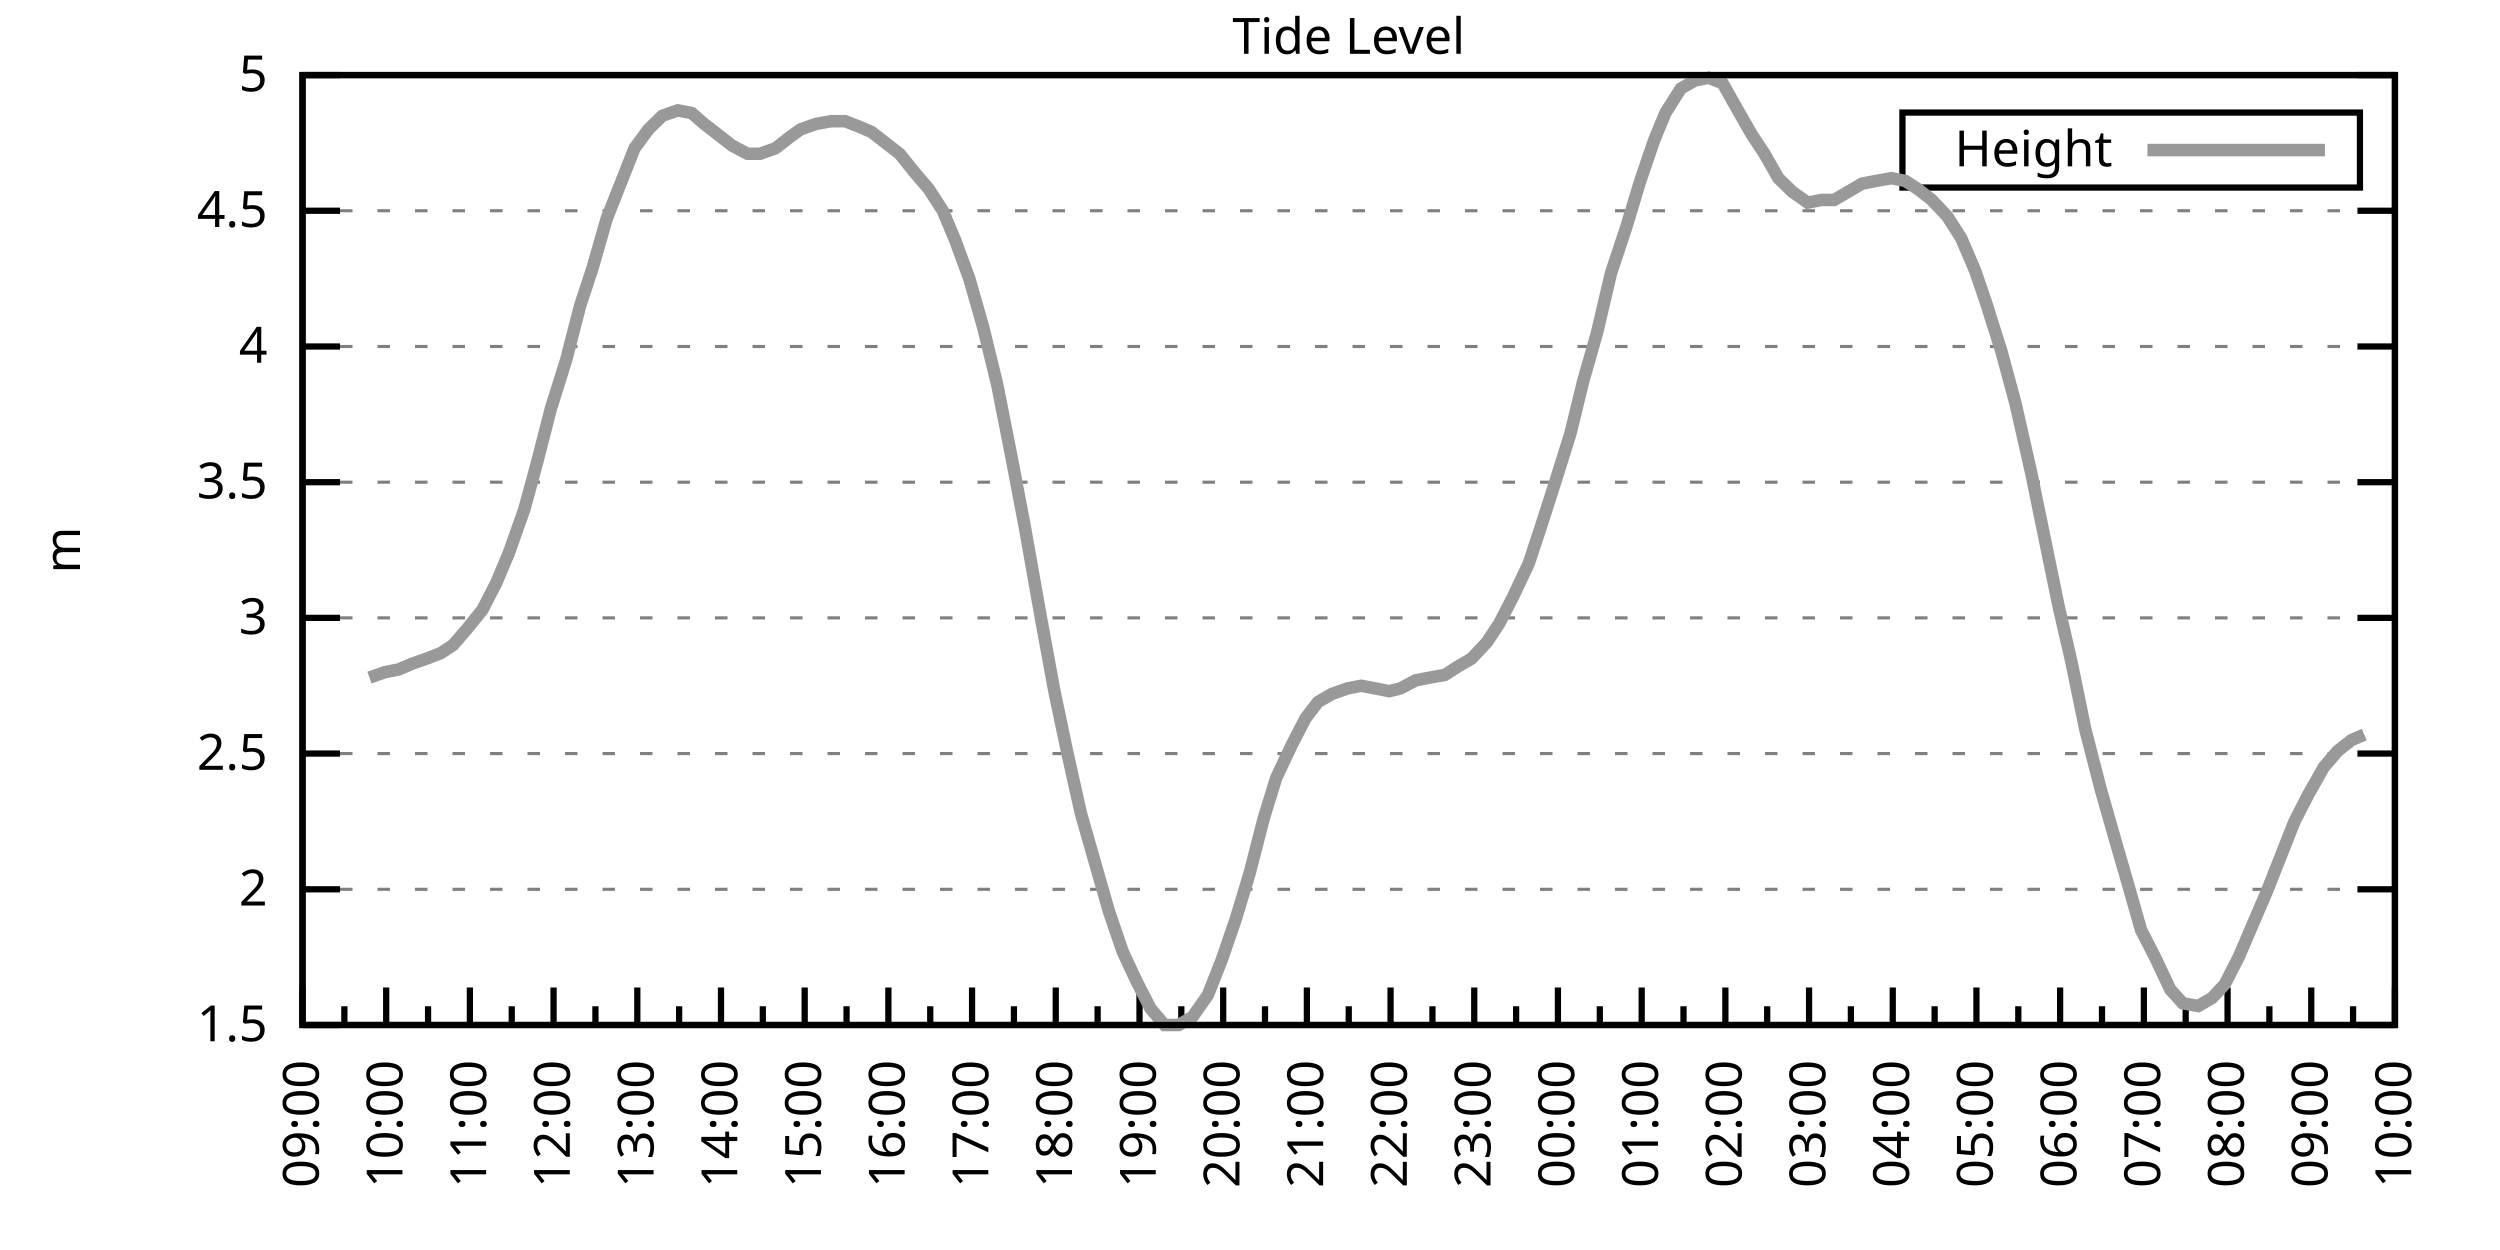
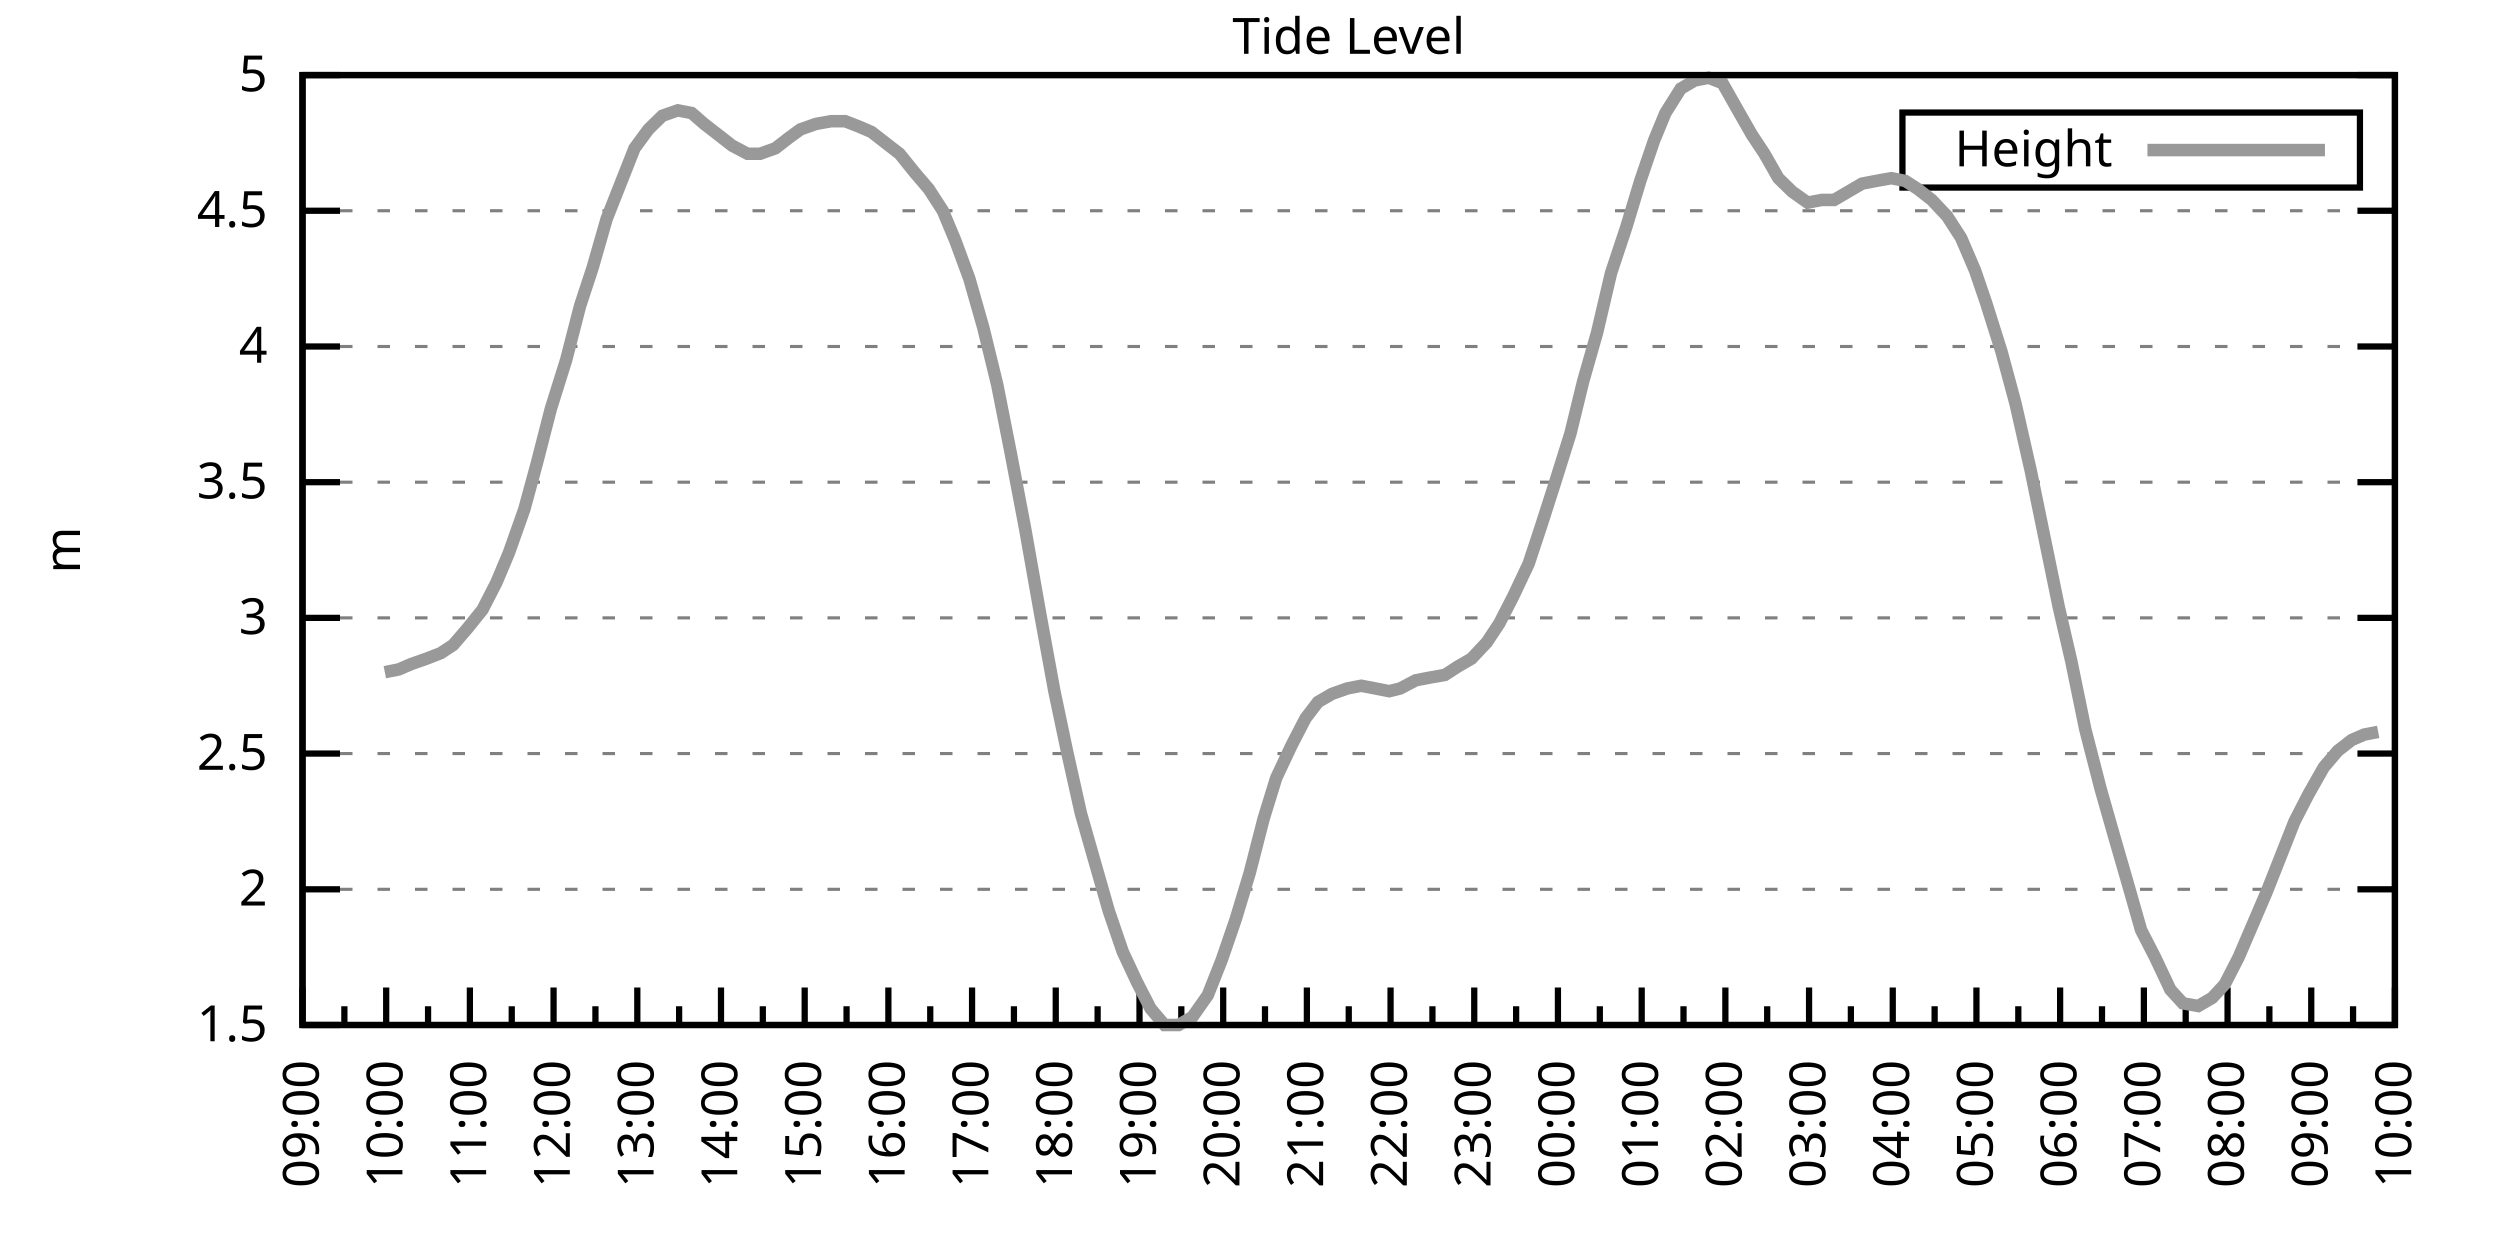
<svg xmlns="http://www.w3.org/2000/svg" xmlns:xlink="http://www.w3.org/1999/xlink" width="400" height="200" viewBox="0 0 400 200">
  <g id="gnuplot_canvas">
    <rect x="0" y="0" width="400" height="200" fill="none" />
    <defs>
      <circle id="gpDot" r="0.5" stroke-width="0.5" stroke="currentColor" />
      <path id="gpPt0" stroke-width="0.333" stroke="currentColor" d="M-1,0 h2 M0,-1 v2" />
      <path id="gpPt1" stroke-width="0.333" stroke="currentColor" d="M-1,-1 L1,1 M1,-1 L-1,1" />
      <path id="gpPt2" stroke-width="0.333" stroke="currentColor" d="M-1,0 L1,0 M0,-1 L0,1 M-1,-1 L1,1 M-1,1 L1,-1" />
      <rect id="gpPt3" stroke-width="0.333" stroke="currentColor" x="-1" y="-1" width="2" height="2" />
      <rect id="gpPt4" stroke-width="0.333" stroke="currentColor" fill="currentColor" x="-1" y="-1" width="2" height="2" />
      <circle id="gpPt5" stroke-width="0.333" stroke="currentColor" cx="0" cy="0" r="1" />
      <use xlink:href="#gpPt5" id="gpPt6" fill="currentColor" stroke="none" />
      <path id="gpPt7" stroke-width="0.333" stroke="currentColor" d="M0,-1.33 L-1.33,0.67 L1.33,0.67 z" />
      <use xlink:href="#gpPt7" id="gpPt8" fill="currentColor" stroke="none" />
      <use xlink:href="#gpPt7" id="gpPt9" stroke="currentColor" transform="rotate(180)" />
      <use xlink:href="#gpPt9" id="gpPt10" fill="currentColor" stroke="none" />
      <use xlink:href="#gpPt3" id="gpPt11" stroke="currentColor" transform="rotate(45)" />
      <use xlink:href="#gpPt11" id="gpPt12" fill="currentColor" stroke="none" />
      <path id="gpPt13" stroke-width="0.333" stroke="currentColor" d="M0,1.330 L1.265,0.411 L0.782,-1.067 L-0.782,-1.076 L-1.265,0.411 z" />
      <use xlink:href="#gpPt13" id="gpPt14" fill="currentColor" stroke="none" />
      <filter id="textbox" filterUnits="objectBoundingBox" x="0" y="0" height="1" width="1">
        <feFlood flood-color="white" flood-opacity="1" result="bgnd" />
        <feComposite in="SourceGraphic" in2="bgnd" operator="atop" />
      </filter>
      <filter id="greybox" filterUnits="objectBoundingBox" x="0" y="0" height="1" width="1">
        <feFlood flood-color="lightgrey" flood-opacity="1" result="grey" />
        <feComposite in="SourceGraphic" in2="grey" operator="atop" />
      </filter>
    </defs>
    <g fill="none" color="white" stroke="currentColor" stroke-width="1.00" stroke-linecap="butt" stroke-linejoin="miter">
</g>
    <g fill="none" color="black" stroke="currentColor" stroke-width="1.00" stroke-linecap="butt" stroke-linejoin="miter">
      <g stroke="none" shape-rendering="crispEdges">
        <polygon fill="rgb(255, 255, 255)" points="48.40,164.00 383.18,164.00 383.18,12.02 48.40,12.02 " />
      </g>
    </g>
    <g fill="none" color="black" stroke="currentColor" stroke-width="1.00" stroke-linecap="butt" stroke-linejoin="miter">
</g>
    <g fill="none" color="black" stroke="black" stroke-width="0.50" stroke-linecap="butt" stroke-linejoin="miter">
</g>
    <g fill="none" color="gray" stroke="currentColor" stroke-width="0.50" stroke-linecap="butt" stroke-linejoin="miter">
      <path stroke="gray" stroke-dasharray="2,4" class="gridline" d="M48.40,164.00 L383.19,164.00  " />
    </g>
    <g fill="none" color="gray" stroke="gray" stroke-width="1.00" stroke-linecap="butt" stroke-linejoin="miter">
</g>
    <g fill="none" color="black" stroke="currentColor" stroke-width="1.00" stroke-linecap="butt" stroke-linejoin="miter">
      <path stroke="black" d="M48.40,164.00 L54.40,164.00 M383.19,164.00 L377.19,164.00  " />
      <g transform="translate(42.80,166.60)" stroke="none" fill="black" font-family="Sans" font-size="8.00" text-anchor="end">
        <text>
          <tspan font-family="Sans"> 1.5</tspan>
        </text>
      </g>
    </g>
    <g fill="none" color="black" stroke="currentColor" stroke-width="1.00" stroke-linecap="butt" stroke-linejoin="miter">
</g>
    <g fill="none" color="black" stroke="black" stroke-width="0.50" stroke-linecap="butt" stroke-linejoin="miter">
</g>
    <g fill="none" color="gray" stroke="currentColor" stroke-width="0.50" stroke-linecap="butt" stroke-linejoin="miter">
      <path stroke="gray" stroke-dasharray="2,4" class="gridline" d="M48.40,142.29 L383.19,142.29  " />
    </g>
    <g fill="none" color="gray" stroke="gray" stroke-width="1.00" stroke-linecap="butt" stroke-linejoin="miter">
</g>
    <g fill="none" color="black" stroke="currentColor" stroke-width="1.00" stroke-linecap="butt" stroke-linejoin="miter">
      <path stroke="black" d="M48.40,142.29 L54.40,142.29 M383.19,142.29 L377.19,142.29  " />
      <g transform="translate(42.80,144.89)" stroke="none" fill="black" font-family="Sans" font-size="8.00" text-anchor="end">
        <text>
          <tspan font-family="Sans"> 2</tspan>
        </text>
      </g>
    </g>
    <g fill="none" color="black" stroke="currentColor" stroke-width="1.00" stroke-linecap="butt" stroke-linejoin="miter">
</g>
    <g fill="none" color="black" stroke="black" stroke-width="0.50" stroke-linecap="butt" stroke-linejoin="miter">
</g>
    <g fill="none" color="gray" stroke="currentColor" stroke-width="0.50" stroke-linecap="butt" stroke-linejoin="miter">
      <path stroke="gray" stroke-dasharray="2,4" class="gridline" d="M48.40,120.57 L383.19,120.57  " />
    </g>
    <g fill="none" color="gray" stroke="gray" stroke-width="1.00" stroke-linecap="butt" stroke-linejoin="miter">
</g>
    <g fill="none" color="black" stroke="currentColor" stroke-width="1.00" stroke-linecap="butt" stroke-linejoin="miter">
      <path stroke="black" d="M48.40,120.57 L54.40,120.57 M383.19,120.57 L377.19,120.57  " />
      <g transform="translate(42.80,123.17)" stroke="none" fill="black" font-family="Sans" font-size="8.00" text-anchor="end">
        <text>
          <tspan font-family="Sans"> 2.5</tspan>
        </text>
      </g>
    </g>
    <g fill="none" color="black" stroke="currentColor" stroke-width="1.00" stroke-linecap="butt" stroke-linejoin="miter">
</g>
    <g fill="none" color="black" stroke="black" stroke-width="0.50" stroke-linecap="butt" stroke-linejoin="miter">
</g>
    <g fill="none" color="gray" stroke="currentColor" stroke-width="0.50" stroke-linecap="butt" stroke-linejoin="miter">
      <path stroke="gray" stroke-dasharray="2,4" class="gridline" d="M48.40,98.86 L383.19,98.86  " />
    </g>
    <g fill="none" color="gray" stroke="gray" stroke-width="1.00" stroke-linecap="butt" stroke-linejoin="miter">
</g>
    <g fill="none" color="black" stroke="currentColor" stroke-width="1.00" stroke-linecap="butt" stroke-linejoin="miter">
      <path stroke="black" d="M48.40,98.86 L54.40,98.86 M383.19,98.86 L377.19,98.86  " />
      <g transform="translate(42.80,101.46)" stroke="none" fill="black" font-family="Sans" font-size="8.00" text-anchor="end">
        <text>
          <tspan font-family="Sans"> 3</tspan>
        </text>
      </g>
    </g>
    <g fill="none" color="black" stroke="currentColor" stroke-width="1.00" stroke-linecap="butt" stroke-linejoin="miter">
</g>
    <g fill="none" color="black" stroke="black" stroke-width="0.50" stroke-linecap="butt" stroke-linejoin="miter">
</g>
    <g fill="none" color="gray" stroke="currentColor" stroke-width="0.50" stroke-linecap="butt" stroke-linejoin="miter">
      <path stroke="gray" stroke-dasharray="2,4" class="gridline" d="M48.40,77.15 L383.19,77.15  " />
    </g>
    <g fill="none" color="gray" stroke="gray" stroke-width="1.00" stroke-linecap="butt" stroke-linejoin="miter">
</g>
    <g fill="none" color="black" stroke="currentColor" stroke-width="1.00" stroke-linecap="butt" stroke-linejoin="miter">
      <path stroke="black" d="M48.40,77.15 L54.40,77.15 M383.19,77.15 L377.19,77.15  " />
      <g transform="translate(42.80,79.75)" stroke="none" fill="black" font-family="Sans" font-size="8.00" text-anchor="end">
        <text>
          <tspan font-family="Sans"> 3.5</tspan>
        </text>
      </g>
    </g>
    <g fill="none" color="black" stroke="currentColor" stroke-width="1.00" stroke-linecap="butt" stroke-linejoin="miter">
</g>
    <g fill="none" color="black" stroke="black" stroke-width="0.50" stroke-linecap="butt" stroke-linejoin="miter">
</g>
    <g fill="none" color="gray" stroke="currentColor" stroke-width="0.50" stroke-linecap="butt" stroke-linejoin="miter">
      <path stroke="gray" stroke-dasharray="2,4" class="gridline" d="M48.40,55.44 L383.19,55.44  " />
    </g>
    <g fill="none" color="gray" stroke="gray" stroke-width="1.00" stroke-linecap="butt" stroke-linejoin="miter">
</g>
    <g fill="none" color="black" stroke="currentColor" stroke-width="1.00" stroke-linecap="butt" stroke-linejoin="miter">
      <path stroke="black" d="M48.40,55.44 L54.40,55.44 M383.19,55.44 L377.19,55.44  " />
      <g transform="translate(42.80,58.04)" stroke="none" fill="black" font-family="Sans" font-size="8.00" text-anchor="end">
        <text>
          <tspan font-family="Sans"> 4</tspan>
        </text>
      </g>
    </g>
    <g fill="none" color="black" stroke="currentColor" stroke-width="1.00" stroke-linecap="butt" stroke-linejoin="miter">
</g>
    <g fill="none" color="black" stroke="black" stroke-width="0.50" stroke-linecap="butt" stroke-linejoin="miter">
</g>
    <g fill="none" color="gray" stroke="currentColor" stroke-width="0.50" stroke-linecap="butt" stroke-linejoin="miter">
      <path stroke="gray" stroke-dasharray="2,4" class="gridline" d="M48.40,33.72 L383.19,33.72  " />
    </g>
    <g fill="none" color="gray" stroke="gray" stroke-width="1.00" stroke-linecap="butt" stroke-linejoin="miter">
</g>
    <g fill="none" color="black" stroke="currentColor" stroke-width="1.00" stroke-linecap="butt" stroke-linejoin="miter">
      <path stroke="black" d="M48.40,33.72 L54.40,33.72 M383.19,33.72 L377.19,33.72  " />
      <g transform="translate(42.80,36.32)" stroke="none" fill="black" font-family="Sans" font-size="8.00" text-anchor="end">
        <text>
          <tspan font-family="Sans"> 4.5</tspan>
        </text>
      </g>
    </g>
    <g fill="none" color="black" stroke="currentColor" stroke-width="1.00" stroke-linecap="butt" stroke-linejoin="miter">
</g>
    <g fill="none" color="black" stroke="black" stroke-width="0.50" stroke-linecap="butt" stroke-linejoin="miter">
</g>
    <g fill="none" color="gray" stroke="currentColor" stroke-width="0.50" stroke-linecap="butt" stroke-linejoin="miter">
      <path stroke="gray" stroke-dasharray="2,4" class="gridline" d="M48.40,12.01 L383.19,12.01  " />
    </g>
    <g fill="none" color="gray" stroke="gray" stroke-width="1.00" stroke-linecap="butt" stroke-linejoin="miter">
</g>
    <g fill="none" color="black" stroke="currentColor" stroke-width="1.00" stroke-linecap="butt" stroke-linejoin="miter">
      <path stroke="black" d="M48.40,12.01 L54.40,12.01 M383.19,12.01 L377.19,12.01  " />
      <g transform="translate(42.80,14.61)" stroke="none" fill="black" font-family="Sans" font-size="8.00" text-anchor="end">
        <text>
          <tspan font-family="Sans"> 5</tspan>
        </text>
      </g>
    </g>
    <g fill="none" color="black" stroke="currentColor" stroke-width="1.00" stroke-linecap="butt" stroke-linejoin="miter">
      <path stroke="black" d="M48.40,164.00 L48.40,158.00  " />
      <g transform="translate(51.00,169.60) rotate(270)" stroke="none" fill="black" font-family="Sans" font-size="8.00" text-anchor="end">
        <text>
          <tspan font-family="Sans">09:00</tspan>
        </text>
      </g>
    </g>
    <g fill="none" color="black" stroke="currentColor" stroke-width="1.00" stroke-linecap="butt" stroke-linejoin="miter">
      <path stroke="black" d="M55.10,164.00 L55.10,161.00 M61.79,164.00 L61.79,158.00  " />
      <g transform="translate(64.39,169.60) rotate(270)" stroke="none" fill="black" font-family="Sans" font-size="8.00" text-anchor="end">
        <text>
          <tspan font-family="Sans">10:00</tspan>
        </text>
      </g>
    </g>
    <g fill="none" color="black" stroke="currentColor" stroke-width="1.00" stroke-linecap="butt" stroke-linejoin="miter">
      <path stroke="black" d="M68.49,164.00 L68.49,161.00 M75.18,164.00 L75.18,158.00  " />
      <g transform="translate(77.78,169.60) rotate(270)" stroke="none" fill="black" font-family="Sans" font-size="8.00" text-anchor="end">
        <text>
          <tspan font-family="Sans">11:00</tspan>
        </text>
      </g>
    </g>
    <g fill="none" color="black" stroke="currentColor" stroke-width="1.00" stroke-linecap="butt" stroke-linejoin="miter">
      <path stroke="black" d="M81.88,164.00 L81.88,161.00 M88.57,164.00 L88.57,158.00  " />
      <g transform="translate(91.17,169.60) rotate(270)" stroke="none" fill="black" font-family="Sans" font-size="8.00" text-anchor="end">
        <text>
          <tspan font-family="Sans">12:00</tspan>
        </text>
      </g>
    </g>
    <g fill="none" color="black" stroke="currentColor" stroke-width="1.00" stroke-linecap="butt" stroke-linejoin="miter">
      <path stroke="black" d="M95.27,164.00 L95.27,161.00 M101.97,164.00 L101.97,158.00  " />
      <g transform="translate(104.57,169.60) rotate(270)" stroke="none" fill="black" font-family="Sans" font-size="8.00" text-anchor="end">
        <text>
          <tspan font-family="Sans">13:00</tspan>
        </text>
      </g>
    </g>
    <g fill="none" color="black" stroke="currentColor" stroke-width="1.00" stroke-linecap="butt" stroke-linejoin="miter">
      <path stroke="black" d="M108.66,164.00 L108.66,161.00 M115.36,164.00 L115.36,158.00  " />
      <g transform="translate(117.96,169.60) rotate(270)" stroke="none" fill="black" font-family="Sans" font-size="8.00" text-anchor="end">
        <text>
          <tspan font-family="Sans">14:00</tspan>
        </text>
      </g>
    </g>
    <g fill="none" color="black" stroke="currentColor" stroke-width="1.00" stroke-linecap="butt" stroke-linejoin="miter">
      <path stroke="black" d="M122.05,164.00 L122.05,161.00 M128.75,164.00 L128.75,158.00  " />
      <g transform="translate(131.35,169.60) rotate(270)" stroke="none" fill="black" font-family="Sans" font-size="8.00" text-anchor="end">
        <text>
          <tspan font-family="Sans">15:00</tspan>
        </text>
      </g>
    </g>
    <g fill="none" color="black" stroke="currentColor" stroke-width="1.00" stroke-linecap="butt" stroke-linejoin="miter">
      <path stroke="black" d="M135.45,164.00 L135.45,161.00 M142.14,164.00 L142.14,158.00  " />
      <g transform="translate(144.74,169.60) rotate(270)" stroke="none" fill="black" font-family="Sans" font-size="8.00" text-anchor="end">
        <text>
          <tspan font-family="Sans">16:00</tspan>
        </text>
      </g>
    </g>
    <g fill="none" color="black" stroke="currentColor" stroke-width="1.00" stroke-linecap="butt" stroke-linejoin="miter">
      <path stroke="black" d="M148.84,164.00 L148.84,161.00 M155.53,164.00 L155.53,158.00  " />
      <g transform="translate(158.13,169.60) rotate(270)" stroke="none" fill="black" font-family="Sans" font-size="8.00" text-anchor="end">
        <text>
          <tspan font-family="Sans">17:00</tspan>
        </text>
      </g>
    </g>
    <g fill="none" color="black" stroke="currentColor" stroke-width="1.00" stroke-linecap="butt" stroke-linejoin="miter">
      <path stroke="black" d="M162.23,164.00 L162.23,161.00 M168.92,164.00 L168.92,158.00  " />
      <g transform="translate(171.52,169.60) rotate(270)" stroke="none" fill="black" font-family="Sans" font-size="8.00" text-anchor="end">
        <text>
          <tspan font-family="Sans">18:00</tspan>
        </text>
      </g>
    </g>
    <g fill="none" color="black" stroke="currentColor" stroke-width="1.00" stroke-linecap="butt" stroke-linejoin="miter">
      <path stroke="black" d="M175.62,164.00 L175.62,161.00 M182.32,164.00 L182.32,158.00  " />
      <g transform="translate(184.92,169.60) rotate(270)" stroke="none" fill="black" font-family="Sans" font-size="8.00" text-anchor="end">
        <text>
          <tspan font-family="Sans">19:00</tspan>
        </text>
      </g>
    </g>
    <g fill="none" color="black" stroke="currentColor" stroke-width="1.00" stroke-linecap="butt" stroke-linejoin="miter">
      <path stroke="black" d="M189.01,164.00 L189.01,161.00 M195.71,164.00 L195.71,158.00  " />
      <g transform="translate(198.31,169.60) rotate(270)" stroke="none" fill="black" font-family="Sans" font-size="8.00" text-anchor="end">
        <text>
          <tspan font-family="Sans">20:00</tspan>
        </text>
      </g>
    </g>
    <g fill="none" color="black" stroke="currentColor" stroke-width="1.00" stroke-linecap="butt" stroke-linejoin="miter">
      <path stroke="black" d="M202.40,164.00 L202.40,161.00 M209.10,164.00 L209.10,158.00  " />
      <g transform="translate(211.70,169.60) rotate(270)" stroke="none" fill="black" font-family="Sans" font-size="8.00" text-anchor="end">
        <text>
          <tspan font-family="Sans">21:00</tspan>
        </text>
      </g>
    </g>
    <g fill="none" color="black" stroke="currentColor" stroke-width="1.00" stroke-linecap="butt" stroke-linejoin="miter">
      <path stroke="black" d="M215.80,164.00 L215.80,161.00 M222.49,164.00 L222.49,158.00  " />
      <g transform="translate(225.09,169.60) rotate(270)" stroke="none" fill="black" font-family="Sans" font-size="8.00" text-anchor="end">
        <text>
          <tspan font-family="Sans">22:00</tspan>
        </text>
      </g>
    </g>
    <g fill="none" color="black" stroke="currentColor" stroke-width="1.00" stroke-linecap="butt" stroke-linejoin="miter">
      <path stroke="black" d="M229.19,164.00 L229.19,161.00 M235.88,164.00 L235.88,158.00  " />
      <g transform="translate(238.48,169.60) rotate(270)" stroke="none" fill="black" font-family="Sans" font-size="8.00" text-anchor="end">
        <text>
          <tspan font-family="Sans">23:00</tspan>
        </text>
      </g>
    </g>
    <g fill="none" color="black" stroke="currentColor" stroke-width="1.00" stroke-linecap="butt" stroke-linejoin="miter">
      <path stroke="black" d="M242.58,164.00 L242.58,161.00 M249.27,164.00 L249.27,158.00  " />
      <g transform="translate(251.87,169.60) rotate(270)" stroke="none" fill="black" font-family="Sans" font-size="8.00" text-anchor="end">
        <text>
          <tspan font-family="Sans">00:00</tspan>
        </text>
      </g>
    </g>
    <g fill="none" color="black" stroke="currentColor" stroke-width="1.00" stroke-linecap="butt" stroke-linejoin="miter">
      <path stroke="black" d="M255.97,164.00 L255.97,161.00 M262.67,164.00 L262.67,158.00  " />
      <g transform="translate(265.27,169.60) rotate(270)" stroke="none" fill="black" font-family="Sans" font-size="8.00" text-anchor="end">
        <text>
          <tspan font-family="Sans">01:00</tspan>
        </text>
      </g>
    </g>
    <g fill="none" color="black" stroke="currentColor" stroke-width="1.00" stroke-linecap="butt" stroke-linejoin="miter">
      <path stroke="black" d="M269.36,164.00 L269.36,161.00 M276.06,164.00 L276.06,158.00  " />
      <g transform="translate(278.66,169.60) rotate(270)" stroke="none" fill="black" font-family="Sans" font-size="8.00" text-anchor="end">
        <text>
          <tspan font-family="Sans">02:00</tspan>
        </text>
      </g>
    </g>
    <g fill="none" color="black" stroke="currentColor" stroke-width="1.00" stroke-linecap="butt" stroke-linejoin="miter">
      <path stroke="black" d="M282.75,164.00 L282.75,161.00 M289.45,164.00 L289.45,158.00  " />
      <g transform="translate(292.05,169.60) rotate(270)" stroke="none" fill="black" font-family="Sans" font-size="8.00" text-anchor="end">
        <text>
          <tspan font-family="Sans">03:00</tspan>
        </text>
      </g>
    </g>
    <g fill="none" color="black" stroke="currentColor" stroke-width="1.00" stroke-linecap="butt" stroke-linejoin="miter">
      <path stroke="black" d="M296.14,164.00 L296.14,161.00 M302.84,164.00 L302.84,158.00  " />
      <g transform="translate(305.44,169.60) rotate(270)" stroke="none" fill="black" font-family="Sans" font-size="8.00" text-anchor="end">
        <text>
          <tspan font-family="Sans">04:00</tspan>
        </text>
      </g>
    </g>
    <g fill="none" color="black" stroke="currentColor" stroke-width="1.00" stroke-linecap="butt" stroke-linejoin="miter">
      <path stroke="black" d="M309.54,164.00 L309.54,161.00 M316.23,164.00 L316.23,158.00  " />
      <g transform="translate(318.83,169.60) rotate(270)" stroke="none" fill="black" font-family="Sans" font-size="8.00" text-anchor="end">
        <text>
          <tspan font-family="Sans">05:00</tspan>
        </text>
      </g>
    </g>
    <g fill="none" color="black" stroke="currentColor" stroke-width="1.00" stroke-linecap="butt" stroke-linejoin="miter">
      <path stroke="black" d="M322.93,164.00 L322.93,161.00 M329.62,164.00 L329.62,158.00  " />
      <g transform="translate(332.22,169.60) rotate(270)" stroke="none" fill="black" font-family="Sans" font-size="8.00" text-anchor="end">
        <text>
          <tspan font-family="Sans">06:00</tspan>
        </text>
      </g>
    </g>
    <g fill="none" color="black" stroke="currentColor" stroke-width="1.00" stroke-linecap="butt" stroke-linejoin="miter">
      <path stroke="black" d="M336.32,164.00 L336.32,161.00 M343.02,164.00 L343.02,158.00  " />
      <g transform="translate(345.62,169.60) rotate(270)" stroke="none" fill="black" font-family="Sans" font-size="8.00" text-anchor="end">
        <text>
          <tspan font-family="Sans">07:00</tspan>
        </text>
      </g>
    </g>
    <g fill="none" color="black" stroke="currentColor" stroke-width="1.00" stroke-linecap="butt" stroke-linejoin="miter">
      <path stroke="black" d="M349.71,164.00 L349.71,161.00 M356.41,164.00 L356.41,158.00  " />
      <g transform="translate(359.01,169.60) rotate(270)" stroke="none" fill="black" font-family="Sans" font-size="8.00" text-anchor="end">
        <text>
          <tspan font-family="Sans">08:00</tspan>
        </text>
      </g>
    </g>
    <g fill="none" color="black" stroke="currentColor" stroke-width="1.00" stroke-linecap="butt" stroke-linejoin="miter">
      <path stroke="black" d="M363.10,164.00 L363.10,161.00 M369.80,164.00 L369.80,158.00  " />
      <g transform="translate(372.40,169.60) rotate(270)" stroke="none" fill="black" font-family="Sans" font-size="8.00" text-anchor="end">
        <text>
          <tspan font-family="Sans">09:00</tspan>
        </text>
      </g>
    </g>
    <g fill="none" color="black" stroke="currentColor" stroke-width="1.00" stroke-linecap="butt" stroke-linejoin="miter">
      <path stroke="black" d="M376.49,164.00 L376.49,161.00 M383.19,164.00 L383.19,158.00  " />
      <g transform="translate(385.79,169.60) rotate(270)" stroke="none" fill="black" font-family="Sans" font-size="8.00" text-anchor="end">
        <text>
          <tspan font-family="Sans">10:00</tspan>
        </text>
      </g>
    </g>
    <g fill="none" color="black" stroke="currentColor" stroke-width="1.00" stroke-linecap="butt" stroke-linejoin="miter">
</g>
    <g fill="none" color="black" stroke="currentColor" stroke-width="1.00" stroke-linecap="butt" stroke-linejoin="miter">
      <path stroke="black" d="M48.40,12.01 L48.40,164.00 L383.19,164.00 L383.19,12.01 L48.40,12.01 Z  " />
    </g>
    <g fill="none" color="black" stroke="currentColor" stroke-width="1.00" stroke-linecap="butt" stroke-linejoin="miter">
      <g transform="translate(12.80,88.01) rotate(270)" stroke="none" fill="black" font-family="Sans" font-size="8.00" text-anchor="middle">
        <text>
          <tspan font-family="Sans">m</tspan>
        </text>
      </g>
    </g>
    <g fill="none" color="black" stroke="currentColor" stroke-width="1.00" stroke-linecap="butt" stroke-linejoin="miter">
</g>
    <g fill="none" color="black" stroke="currentColor" stroke-width="1.00" stroke-linecap="butt" stroke-linejoin="miter">
      <path stroke="black" d="M304.39,30.01 L304.39,18.01 L377.59,18.01 L377.59,30.01 L304.39,30.01 Z  " />
    </g>
    <g id="Tide_level_plot_1">
      <g fill="none" color="white" stroke="black" stroke-width="2.00" stroke-linecap="butt" stroke-linejoin="miter">
</g>
      <g fill="none" color="black" stroke="currentColor" stroke-width="2.00" stroke-linecap="butt" stroke-linejoin="miter">
        <g transform="translate(337.99,26.61)" stroke="none" fill="black" font-family="Sans" font-size="8.00" text-anchor="end">
          <text>
            <tspan font-family="Sans">Height</tspan>
          </text>
        </g>
      </g>
      <g fill="none" color="black" stroke="currentColor" stroke-width="2.00" stroke-linecap="butt" stroke-linejoin="miter">
-         <path stroke="rgb(153, 153, 153)" d="M343.59,24.01 L371.99,24.01 M59.11,108.42 L61.57,107.55 L63.80,107.11 L65.81,106.24 L68.26,105.38 L70.50,104.51   L72.50,103.20 L74.74,100.60 L77.19,97.56 L79.42,93.22 L81.43,88.44 L83.89,81.49 L85.90,74.11 L88.13,65.42   L90.58,57.61 L92.82,48.92 L94.82,42.84 L97.06,35.03 L99.29,29.38 L101.52,23.73 L103.75,20.70 L105.98,18.52   L108.44,17.66 L110.67,18.09 L112.68,19.83 L114.91,21.56 L117.14,23.30 L119.60,24.60 L121.61,24.60 L124.06,23.73   L126.29,22.00 L128.08,20.70 L130.54,19.83 L132.99,19.39 L135.22,19.39 L137.45,20.26 L139.46,21.13 L141.69,22.87   L143.93,24.60 L146.38,27.64 L148.61,30.25 L150.85,33.72 L152.85,38.50 L155.09,44.58 L157.32,52.40 L159.55,61.52   L161.78,72.81 L164.01,84.53 L166.47,98.43 L168.70,110.59 L170.71,120.14 L172.94,130.13 L175.17,137.94 L177.41,145.76   L179.64,152.28 L181.87,157.05 L184.10,161.39 L186.33,164.00 L188.57,164.00 L190.80,162.70 L193.25,159.22 L195.48,153.58   L197.72,147.06 L199.95,139.68 L202.18,131.00 L204.19,124.48 L206.64,119.27 L208.88,114.93 L210.88,112.32 L213.12,111.02   L215.57,110.15 L217.80,109.72 L220.04,110.15 L222.27,110.59 L224.05,110.15 L226.51,108.85 L228.74,108.42 L231.20,107.98   L233.20,106.68 L235.44,105.38 L237.89,102.77 L239.90,99.73 L242.13,95.39 L244.59,90.18 L246.60,84.10 L248.83,77.15   L251.28,69.33 L253.29,61.08 L255.52,53.26 L257.76,43.71 L260.21,36.33 L262.44,28.95 L264.67,22.43 L266.46,18.09   L268.92,14.18 L271.15,12.88 L273.38,12.44 L275.61,13.31 L278.07,17.66 L280.30,21.56 L282.31,24.60 L284.54,28.51   L286.77,30.68 L289.23,32.42 L291.46,31.99 L293.47,31.99 L295.70,30.68 L297.93,29.38 L300.16,28.95 L302.62,28.51   L304.85,28.95 L306.86,30.25 L309.09,31.99 L311.54,34.59 L313.78,38.07 L316.01,43.28 L317.79,48.49 L320.25,56.30   L322.48,64.56 L324.94,75.41 L327.17,86.27 L329.40,97.12 L331.41,105.81 L333.64,116.67 L336.10,126.22 L338.33,134.04   L340.34,140.98 L342.57,148.80 L344.80,153.14 L347.26,158.35 L349.26,160.53 L351.72,160.96 L353.95,159.66 L355.96,157.49   L358.19,153.14 L362.66,142.72 L364.89,137.08 L367.12,131.43 L369.35,127.09 L371.81,122.75 L374.04,120.14 L376.27,118.40   L378.28,117.53  " />
+         <path stroke="rgb(153, 153, 153)" d="M343.59,24.01 L371.99,24.01 M61.57,107.55 L63.80,107.11 L65.81,106.24 L68.26,105.38 L70.50,104.51 L72.50,103.20   L74.74,100.60 L77.19,97.56 L79.42,93.22 L81.43,88.44 L83.89,81.49 L85.90,74.11 L88.13,65.42 L90.58,57.61   L92.82,48.92 L94.82,42.84 L97.06,35.03 L99.29,29.38 L101.52,23.73 L103.75,20.70 L105.98,18.52 L108.44,17.66   L110.67,18.09 L112.68,19.83 L114.91,21.56 L117.14,23.30 L119.60,24.60 L121.61,24.60 L124.06,23.73 L126.29,22.00   L128.08,20.70 L130.54,19.83 L132.99,19.39 L135.22,19.39 L137.45,20.26 L139.46,21.13 L141.69,22.87 L143.93,24.60   L146.38,27.64 L148.61,30.25 L150.85,33.72 L152.85,38.50 L155.09,44.58 L157.32,52.40 L159.55,61.52 L161.78,72.81   L164.01,84.53 L166.47,98.43 L168.70,110.59 L170.71,120.14 L172.94,130.13 L175.17,137.94 L177.41,145.76 L179.64,152.28   L181.87,157.05 L184.10,161.39 L186.33,164.00 L188.57,164.00 L190.80,162.70 L193.25,159.22 L195.48,153.58 L197.72,147.06   L199.95,139.68 L202.18,131.00 L204.19,124.48 L206.64,119.27 L208.88,114.93 L210.88,112.32 L213.12,111.02 L215.57,110.15   L217.80,109.72 L220.04,110.15 L222.27,110.59 L224.05,110.15 L226.51,108.85 L228.74,108.42 L231.20,107.98 L233.20,106.68   L235.44,105.38 L237.89,102.77 L239.90,99.73 L242.13,95.39 L244.59,90.18 L246.60,84.10 L248.83,77.15 L251.28,69.33   L253.29,61.08 L255.52,53.26 L257.76,43.71 L260.21,36.33 L262.44,28.95 L264.67,22.43 L266.46,18.09 L268.92,14.18   L271.15,12.88 L273.38,12.44 L275.61,13.31 L278.07,17.66 L280.30,21.56 L282.31,24.60 L284.54,28.51 L286.77,30.68   L289.23,32.42 L291.46,31.99 L293.47,31.99 L295.70,30.68 L297.93,29.38 L300.16,28.95 L302.62,28.51 L304.85,28.95   L306.86,30.25 L309.09,31.99 L311.54,34.59 L313.78,38.07 L316.01,43.28 L317.79,48.49 L320.25,56.30 L322.48,64.56   L324.94,75.41 L327.17,86.27 L329.40,97.12 L331.41,105.81 L333.64,116.67 L336.10,126.22 L338.33,134.04 L340.34,140.98   L342.57,148.80 L344.80,153.14 L347.26,158.35 L349.26,160.53 L351.72,160.96 L353.95,159.66 L355.96,157.49 L358.19,153.14   L362.66,142.72 L364.89,137.08 L367.12,131.43 L369.35,127.09 L371.81,122.75 L374.04,120.14 L376.27,118.40 L378.28,117.53   L380.51,117.10  " />
      </g>
    </g>
    <g fill="none" color="black" stroke="currentColor" stroke-width="2.00" stroke-linecap="butt" stroke-linejoin="miter">
</g>
    <g fill="none" color="black" stroke="black" stroke-width="1.00" stroke-linecap="butt" stroke-linejoin="miter">
</g>
    <g fill="none" color="black" stroke="currentColor" stroke-width="1.00" stroke-linecap="butt" stroke-linejoin="miter">
      <path stroke="black" d="M48.40,12.01 L48.40,164.00 L383.19,164.00 L383.19,12.01 L48.40,12.01 Z  " />
    </g>
    <g fill="none" color="black" stroke="currentColor" stroke-width="1.00" stroke-linecap="butt" stroke-linejoin="miter">
      <g transform="translate(215.79,8.61)" stroke="none" fill="black" font-family="Sans" font-size="8.00" text-anchor="middle">
        <text>
          <tspan font-family="Sans">Tide Level</tspan>
        </text>
      </g>
    </g>
    <g fill="none" color="black" stroke="currentColor" stroke-width="1.00" stroke-linecap="butt" stroke-linejoin="miter">
</g>
  </g>
</svg>
